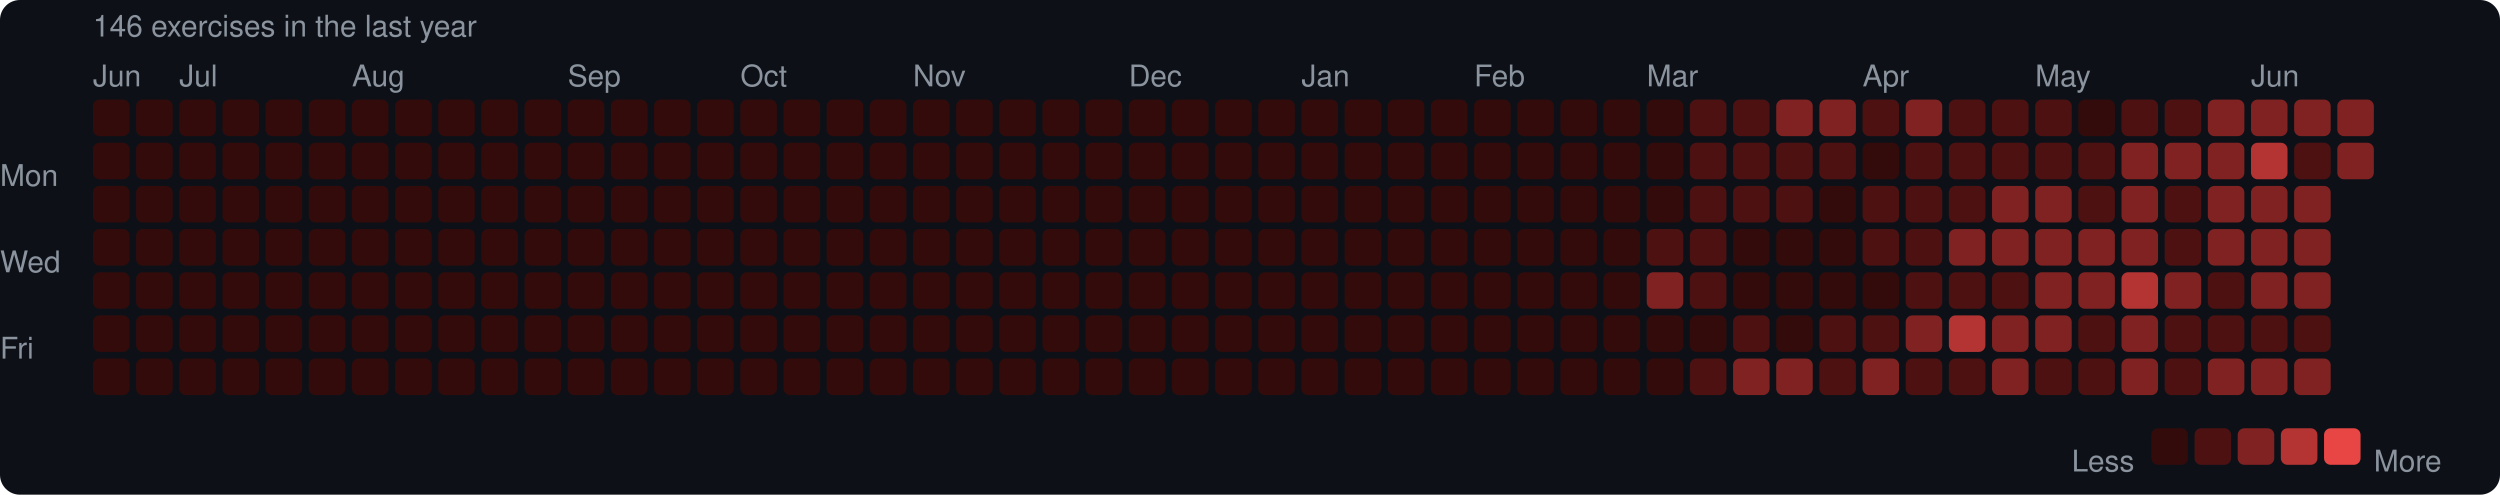
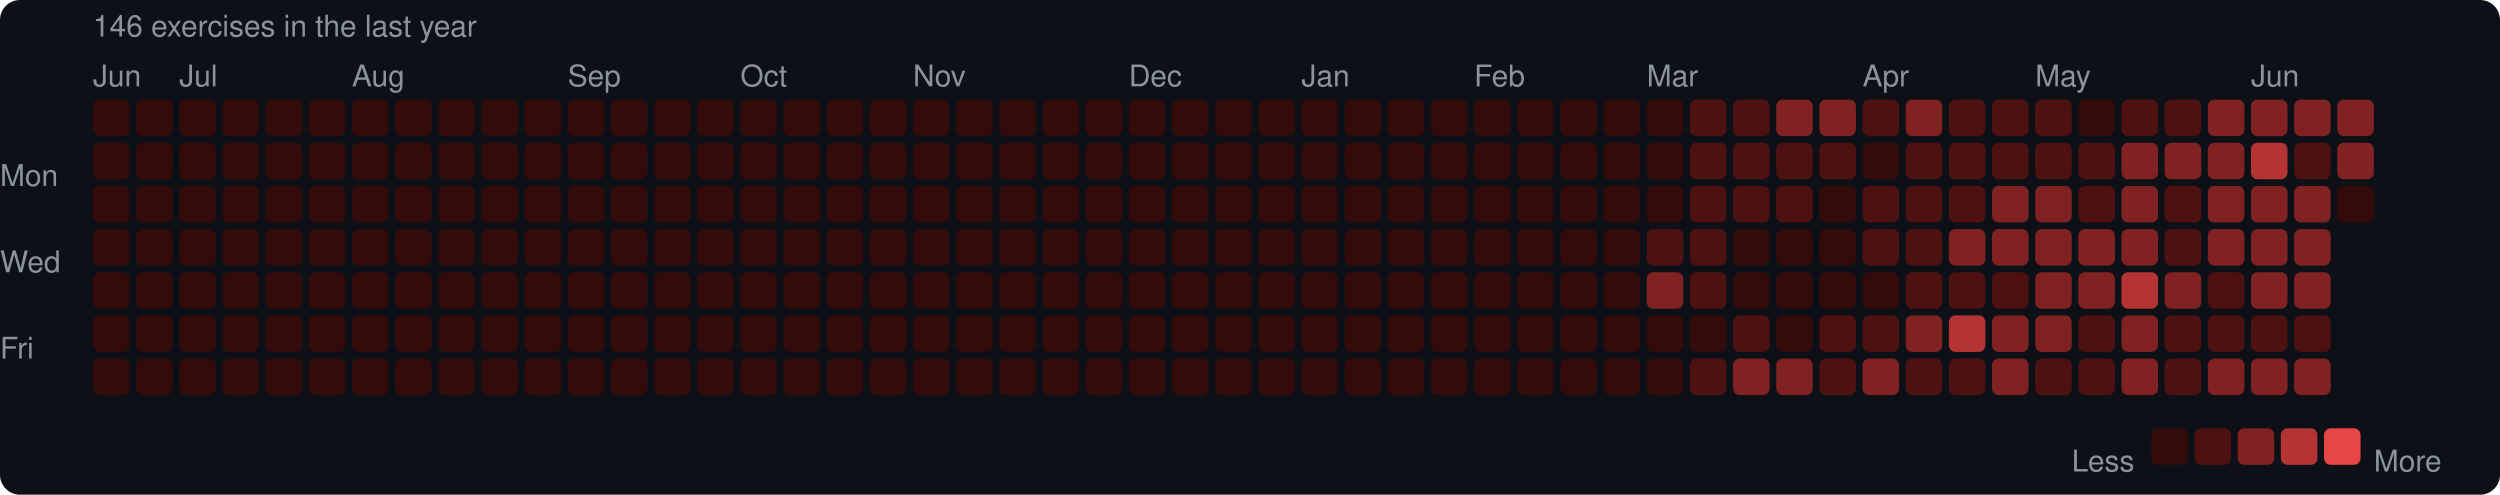
<svg xmlns="http://www.w3.org/2000/svg" width="753" height="149" viewBox="0 0 753 149">
  <rect width="753" height="149" rx="6" fill="#0d1117" />
  <style>text { font-family: -apple-system, BlinkMacSystemFont, "Segoe UI", Helvetica, Arial, sans-serif; fill: #8b949e; font-size: 9px; }</style>
  <text x="28" y="11" font-size="9">146 exercises in the last year</text>
  <text x="28" y="26">Jun</text>
  <text x="54" y="26">Jul</text>
  <text x="106" y="26">Aug</text>
  <text x="171" y="26">Sep</text>
  <text x="223" y="26">Oct</text>
  <text x="275" y="26">Nov</text>
  <text x="340" y="26">Dec</text>
  <text x="392" y="26">Jan</text>
  <text x="444" y="26">Feb</text>
  <text x="496" y="26">Mar</text>
  <text x="561" y="26">Apr</text>
  <text x="613" y="26">May</text>
  <text x="678" y="26">Jun</text>
  <text x="0" y="53" dominant-baseline="middle">Mon</text>
  <text x="0" y="79" dominant-baseline="middle">Wed</text>
  <text x="0" y="105" dominant-baseline="middle">Fri</text>
  <rect x="28" y="30" width="11" height="11" rx="2" fill="#330b0b" />
  <rect x="28" y="43" width="11" height="11" rx="2" fill="#330b0b" />
  <rect x="28" y="56" width="11" height="11" rx="2" fill="#330b0b" />
  <rect x="28" y="69" width="11" height="11" rx="2" fill="#330b0b" />
  <rect x="28" y="82" width="11" height="11" rx="2" fill="#330b0b" />
  <rect x="28" y="95" width="11" height="11" rx="2" fill="#330b0b" />
  <rect x="28" y="108" width="11" height="11" rx="2" fill="#330b0b" />
  <rect x="41" y="30" width="11" height="11" rx="2" fill="#330b0b" />
  <rect x="41" y="43" width="11" height="11" rx="2" fill="#330b0b" />
  <rect x="41" y="56" width="11" height="11" rx="2" fill="#330b0b" />
  <rect x="41" y="69" width="11" height="11" rx="2" fill="#330b0b" />
  <rect x="41" y="82" width="11" height="11" rx="2" fill="#330b0b" />
  <rect x="41" y="95" width="11" height="11" rx="2" fill="#330b0b" />
  <rect x="41" y="108" width="11" height="11" rx="2" fill="#330b0b" />
  <rect x="54" y="30" width="11" height="11" rx="2" fill="#330b0b" />
  <rect x="54" y="43" width="11" height="11" rx="2" fill="#330b0b" />
  <rect x="54" y="56" width="11" height="11" rx="2" fill="#330b0b" />
  <rect x="54" y="69" width="11" height="11" rx="2" fill="#330b0b" />
  <rect x="54" y="82" width="11" height="11" rx="2" fill="#330b0b" />
  <rect x="54" y="95" width="11" height="11" rx="2" fill="#330b0b" />
  <rect x="54" y="108" width="11" height="11" rx="2" fill="#330b0b" />
  <rect x="67" y="30" width="11" height="11" rx="2" fill="#330b0b" />
  <rect x="67" y="43" width="11" height="11" rx="2" fill="#330b0b" />
  <rect x="67" y="56" width="11" height="11" rx="2" fill="#330b0b" />
  <rect x="67" y="69" width="11" height="11" rx="2" fill="#330b0b" />
  <rect x="67" y="82" width="11" height="11" rx="2" fill="#330b0b" />
  <rect x="67" y="95" width="11" height="11" rx="2" fill="#330b0b" />
  <rect x="67" y="108" width="11" height="11" rx="2" fill="#330b0b" />
  <rect x="80" y="30" width="11" height="11" rx="2" fill="#330b0b" />
  <rect x="80" y="43" width="11" height="11" rx="2" fill="#330b0b" />
  <rect x="80" y="56" width="11" height="11" rx="2" fill="#330b0b" />
  <rect x="80" y="69" width="11" height="11" rx="2" fill="#330b0b" />
  <rect x="80" y="82" width="11" height="11" rx="2" fill="#330b0b" />
  <rect x="80" y="95" width="11" height="11" rx="2" fill="#330b0b" />
  <rect x="80" y="108" width="11" height="11" rx="2" fill="#330b0b" />
  <rect x="93" y="30" width="11" height="11" rx="2" fill="#330b0b" />
  <rect x="93" y="43" width="11" height="11" rx="2" fill="#330b0b" />
  <rect x="93" y="56" width="11" height="11" rx="2" fill="#330b0b" />
  <rect x="93" y="69" width="11" height="11" rx="2" fill="#330b0b" />
  <rect x="93" y="82" width="11" height="11" rx="2" fill="#330b0b" />
  <rect x="93" y="95" width="11" height="11" rx="2" fill="#330b0b" />
  <rect x="93" y="108" width="11" height="11" rx="2" fill="#330b0b" />
  <rect x="106" y="30" width="11" height="11" rx="2" fill="#330b0b" />
  <rect x="106" y="43" width="11" height="11" rx="2" fill="#330b0b" />
  <rect x="106" y="56" width="11" height="11" rx="2" fill="#330b0b" />
  <rect x="106" y="69" width="11" height="11" rx="2" fill="#330b0b" />
  <rect x="106" y="82" width="11" height="11" rx="2" fill="#330b0b" />
  <rect x="106" y="95" width="11" height="11" rx="2" fill="#330b0b" />
  <rect x="106" y="108" width="11" height="11" rx="2" fill="#330b0b" />
  <rect x="119" y="30" width="11" height="11" rx="2" fill="#330b0b" />
  <rect x="119" y="43" width="11" height="11" rx="2" fill="#330b0b" />
  <rect x="119" y="56" width="11" height="11" rx="2" fill="#330b0b" />
  <rect x="119" y="69" width="11" height="11" rx="2" fill="#330b0b" />
  <rect x="119" y="82" width="11" height="11" rx="2" fill="#330b0b" />
  <rect x="119" y="95" width="11" height="11" rx="2" fill="#330b0b" />
  <rect x="119" y="108" width="11" height="11" rx="2" fill="#330b0b" />
  <rect x="132" y="30" width="11" height="11" rx="2" fill="#330b0b" />
  <rect x="132" y="43" width="11" height="11" rx="2" fill="#330b0b" />
  <rect x="132" y="56" width="11" height="11" rx="2" fill="#330b0b" />
  <rect x="132" y="69" width="11" height="11" rx="2" fill="#330b0b" />
  <rect x="132" y="82" width="11" height="11" rx="2" fill="#330b0b" />
  <rect x="132" y="95" width="11" height="11" rx="2" fill="#330b0b" />
  <rect x="132" y="108" width="11" height="11" rx="2" fill="#330b0b" />
  <rect x="145" y="30" width="11" height="11" rx="2" fill="#330b0b" />
  <rect x="145" y="43" width="11" height="11" rx="2" fill="#330b0b" />
  <rect x="145" y="56" width="11" height="11" rx="2" fill="#330b0b" />
  <rect x="145" y="69" width="11" height="11" rx="2" fill="#330b0b" />
  <rect x="145" y="82" width="11" height="11" rx="2" fill="#330b0b" />
  <rect x="145" y="95" width="11" height="11" rx="2" fill="#330b0b" />
  <rect x="145" y="108" width="11" height="11" rx="2" fill="#330b0b" />
  <rect x="158" y="30" width="11" height="11" rx="2" fill="#330b0b" />
  <rect x="158" y="43" width="11" height="11" rx="2" fill="#330b0b" />
  <rect x="158" y="56" width="11" height="11" rx="2" fill="#330b0b" />
  <rect x="158" y="69" width="11" height="11" rx="2" fill="#330b0b" />
  <rect x="158" y="82" width="11" height="11" rx="2" fill="#330b0b" />
  <rect x="158" y="95" width="11" height="11" rx="2" fill="#330b0b" />
  <rect x="158" y="108" width="11" height="11" rx="2" fill="#330b0b" />
  <rect x="171" y="30" width="11" height="11" rx="2" fill="#330b0b" />
  <rect x="171" y="43" width="11" height="11" rx="2" fill="#330b0b" />
  <rect x="171" y="56" width="11" height="11" rx="2" fill="#330b0b" />
  <rect x="171" y="69" width="11" height="11" rx="2" fill="#330b0b" />
  <rect x="171" y="82" width="11" height="11" rx="2" fill="#330b0b" />
  <rect x="171" y="95" width="11" height="11" rx="2" fill="#330b0b" />
  <rect x="171" y="108" width="11" height="11" rx="2" fill="#330b0b" />
  <rect x="184" y="30" width="11" height="11" rx="2" fill="#330b0b" />
  <rect x="184" y="43" width="11" height="11" rx="2" fill="#330b0b" />
  <rect x="184" y="56" width="11" height="11" rx="2" fill="#330b0b" />
  <rect x="184" y="69" width="11" height="11" rx="2" fill="#330b0b" />
  <rect x="184" y="82" width="11" height="11" rx="2" fill="#330b0b" />
  <rect x="184" y="95" width="11" height="11" rx="2" fill="#330b0b" />
  <rect x="184" y="108" width="11" height="11" rx="2" fill="#330b0b" />
  <rect x="197" y="30" width="11" height="11" rx="2" fill="#330b0b" />
  <rect x="197" y="43" width="11" height="11" rx="2" fill="#330b0b" />
  <rect x="197" y="56" width="11" height="11" rx="2" fill="#330b0b" />
  <rect x="197" y="69" width="11" height="11" rx="2" fill="#330b0b" />
  <rect x="197" y="82" width="11" height="11" rx="2" fill="#330b0b" />
  <rect x="197" y="95" width="11" height="11" rx="2" fill="#330b0b" />
  <rect x="197" y="108" width="11" height="11" rx="2" fill="#330b0b" />
  <rect x="210" y="30" width="11" height="11" rx="2" fill="#330b0b" />
  <rect x="210" y="43" width="11" height="11" rx="2" fill="#330b0b" />
  <rect x="210" y="56" width="11" height="11" rx="2" fill="#330b0b" />
  <rect x="210" y="69" width="11" height="11" rx="2" fill="#330b0b" />
  <rect x="210" y="82" width="11" height="11" rx="2" fill="#330b0b" />
  <rect x="210" y="95" width="11" height="11" rx="2" fill="#330b0b" />
  <rect x="210" y="108" width="11" height="11" rx="2" fill="#330b0b" />
  <rect x="223" y="30" width="11" height="11" rx="2" fill="#330b0b" />
  <rect x="223" y="43" width="11" height="11" rx="2" fill="#330b0b" />
  <rect x="223" y="56" width="11" height="11" rx="2" fill="#330b0b" />
  <rect x="223" y="69" width="11" height="11" rx="2" fill="#330b0b" />
  <rect x="223" y="82" width="11" height="11" rx="2" fill="#330b0b" />
  <rect x="223" y="95" width="11" height="11" rx="2" fill="#330b0b" />
  <rect x="223" y="108" width="11" height="11" rx="2" fill="#330b0b" />
  <rect x="236" y="30" width="11" height="11" rx="2" fill="#330b0b" />
  <rect x="236" y="43" width="11" height="11" rx="2" fill="#330b0b" />
  <rect x="236" y="56" width="11" height="11" rx="2" fill="#330b0b" />
  <rect x="236" y="69" width="11" height="11" rx="2" fill="#330b0b" />
  <rect x="236" y="82" width="11" height="11" rx="2" fill="#330b0b" />
  <rect x="236" y="95" width="11" height="11" rx="2" fill="#330b0b" />
  <rect x="236" y="108" width="11" height="11" rx="2" fill="#330b0b" />
  <rect x="249" y="30" width="11" height="11" rx="2" fill="#330b0b" />
  <rect x="249" y="43" width="11" height="11" rx="2" fill="#330b0b" />
  <rect x="249" y="56" width="11" height="11" rx="2" fill="#330b0b" />
  <rect x="249" y="69" width="11" height="11" rx="2" fill="#330b0b" />
  <rect x="249" y="82" width="11" height="11" rx="2" fill="#330b0b" />
  <rect x="249" y="95" width="11" height="11" rx="2" fill="#330b0b" />
  <rect x="249" y="108" width="11" height="11" rx="2" fill="#330b0b" />
  <rect x="262" y="30" width="11" height="11" rx="2" fill="#330b0b" />
  <rect x="262" y="43" width="11" height="11" rx="2" fill="#330b0b" />
  <rect x="262" y="56" width="11" height="11" rx="2" fill="#330b0b" />
  <rect x="262" y="69" width="11" height="11" rx="2" fill="#330b0b" />
  <rect x="262" y="82" width="11" height="11" rx="2" fill="#330b0b" />
  <rect x="262" y="95" width="11" height="11" rx="2" fill="#330b0b" />
  <rect x="262" y="108" width="11" height="11" rx="2" fill="#330b0b" />
  <rect x="275" y="30" width="11" height="11" rx="2" fill="#330b0b" />
  <rect x="275" y="43" width="11" height="11" rx="2" fill="#330b0b" />
  <rect x="275" y="56" width="11" height="11" rx="2" fill="#330b0b" />
  <rect x="275" y="69" width="11" height="11" rx="2" fill="#330b0b" />
  <rect x="275" y="82" width="11" height="11" rx="2" fill="#330b0b" />
  <rect x="275" y="95" width="11" height="11" rx="2" fill="#330b0b" />
  <rect x="275" y="108" width="11" height="11" rx="2" fill="#330b0b" />
  <rect x="288" y="30" width="11" height="11" rx="2" fill="#330b0b" />
  <rect x="288" y="43" width="11" height="11" rx="2" fill="#330b0b" />
  <rect x="288" y="56" width="11" height="11" rx="2" fill="#330b0b" />
  <rect x="288" y="69" width="11" height="11" rx="2" fill="#330b0b" />
  <rect x="288" y="82" width="11" height="11" rx="2" fill="#330b0b" />
  <rect x="288" y="95" width="11" height="11" rx="2" fill="#330b0b" />
  <rect x="288" y="108" width="11" height="11" rx="2" fill="#330b0b" />
  <rect x="301" y="30" width="11" height="11" rx="2" fill="#330b0b" />
  <rect x="301" y="43" width="11" height="11" rx="2" fill="#330b0b" />
  <rect x="301" y="56" width="11" height="11" rx="2" fill="#330b0b" />
  <rect x="301" y="69" width="11" height="11" rx="2" fill="#330b0b" />
  <rect x="301" y="82" width="11" height="11" rx="2" fill="#330b0b" />
  <rect x="301" y="95" width="11" height="11" rx="2" fill="#330b0b" />
  <rect x="301" y="108" width="11" height="11" rx="2" fill="#330b0b" />
  <rect x="314" y="30" width="11" height="11" rx="2" fill="#330b0b" />
  <rect x="314" y="43" width="11" height="11" rx="2" fill="#330b0b" />
  <rect x="314" y="56" width="11" height="11" rx="2" fill="#330b0b" />
  <rect x="314" y="69" width="11" height="11" rx="2" fill="#330b0b" />
  <rect x="314" y="82" width="11" height="11" rx="2" fill="#330b0b" />
  <rect x="314" y="95" width="11" height="11" rx="2" fill="#330b0b" />
  <rect x="314" y="108" width="11" height="11" rx="2" fill="#330b0b" />
  <rect x="327" y="30" width="11" height="11" rx="2" fill="#330b0b" />
  <rect x="327" y="43" width="11" height="11" rx="2" fill="#330b0b" />
  <rect x="327" y="56" width="11" height="11" rx="2" fill="#330b0b" />
  <rect x="327" y="69" width="11" height="11" rx="2" fill="#330b0b" />
  <rect x="327" y="82" width="11" height="11" rx="2" fill="#330b0b" />
  <rect x="327" y="95" width="11" height="11" rx="2" fill="#330b0b" />
  <rect x="327" y="108" width="11" height="11" rx="2" fill="#330b0b" />
  <rect x="340" y="30" width="11" height="11" rx="2" fill="#330b0b" />
  <rect x="340" y="43" width="11" height="11" rx="2" fill="#330b0b" />
  <rect x="340" y="56" width="11" height="11" rx="2" fill="#330b0b" />
  <rect x="340" y="69" width="11" height="11" rx="2" fill="#330b0b" />
  <rect x="340" y="82" width="11" height="11" rx="2" fill="#330b0b" />
  <rect x="340" y="95" width="11" height="11" rx="2" fill="#330b0b" />
  <rect x="340" y="108" width="11" height="11" rx="2" fill="#330b0b" />
  <rect x="353" y="30" width="11" height="11" rx="2" fill="#330b0b" />
  <rect x="353" y="43" width="11" height="11" rx="2" fill="#330b0b" />
  <rect x="353" y="56" width="11" height="11" rx="2" fill="#330b0b" />
  <rect x="353" y="69" width="11" height="11" rx="2" fill="#330b0b" />
  <rect x="353" y="82" width="11" height="11" rx="2" fill="#330b0b" />
  <rect x="353" y="95" width="11" height="11" rx="2" fill="#330b0b" />
  <rect x="353" y="108" width="11" height="11" rx="2" fill="#330b0b" />
  <rect x="366" y="30" width="11" height="11" rx="2" fill="#330b0b" />
  <rect x="366" y="43" width="11" height="11" rx="2" fill="#330b0b" />
  <rect x="366" y="56" width="11" height="11" rx="2" fill="#330b0b" />
  <rect x="366" y="69" width="11" height="11" rx="2" fill="#330b0b" />
  <rect x="366" y="82" width="11" height="11" rx="2" fill="#330b0b" />
  <rect x="366" y="95" width="11" height="11" rx="2" fill="#330b0b" />
  <rect x="366" y="108" width="11" height="11" rx="2" fill="#330b0b" />
  <rect x="379" y="30" width="11" height="11" rx="2" fill="#330b0b" />
  <rect x="379" y="43" width="11" height="11" rx="2" fill="#330b0b" />
  <rect x="379" y="56" width="11" height="11" rx="2" fill="#330b0b" />
  <rect x="379" y="69" width="11" height="11" rx="2" fill="#330b0b" />
  <rect x="379" y="82" width="11" height="11" rx="2" fill="#330b0b" />
  <rect x="379" y="95" width="11" height="11" rx="2" fill="#330b0b" />
  <rect x="379" y="108" width="11" height="11" rx="2" fill="#330b0b" />
  <rect x="392" y="30" width="11" height="11" rx="2" fill="#330b0b" />
  <rect x="392" y="43" width="11" height="11" rx="2" fill="#330b0b" />
  <rect x="392" y="56" width="11" height="11" rx="2" fill="#330b0b" />
  <rect x="392" y="69" width="11" height="11" rx="2" fill="#330b0b" />
  <rect x="392" y="82" width="11" height="11" rx="2" fill="#330b0b" />
  <rect x="392" y="95" width="11" height="11" rx="2" fill="#330b0b" />
  <rect x="392" y="108" width="11" height="11" rx="2" fill="#330b0b" />
  <rect x="405" y="30" width="11" height="11" rx="2" fill="#330b0b" />
  <rect x="405" y="43" width="11" height="11" rx="2" fill="#330b0b" />
  <rect x="405" y="56" width="11" height="11" rx="2" fill="#330b0b" />
  <rect x="405" y="69" width="11" height="11" rx="2" fill="#330b0b" />
  <rect x="405" y="82" width="11" height="11" rx="2" fill="#330b0b" />
  <rect x="405" y="95" width="11" height="11" rx="2" fill="#330b0b" />
  <rect x="405" y="108" width="11" height="11" rx="2" fill="#330b0b" />
  <rect x="418" y="30" width="11" height="11" rx="2" fill="#330b0b" />
  <rect x="418" y="43" width="11" height="11" rx="2" fill="#330b0b" />
  <rect x="418" y="56" width="11" height="11" rx="2" fill="#330b0b" />
  <rect x="418" y="69" width="11" height="11" rx="2" fill="#330b0b" />
  <rect x="418" y="82" width="11" height="11" rx="2" fill="#330b0b" />
  <rect x="418" y="95" width="11" height="11" rx="2" fill="#330b0b" />
  <rect x="418" y="108" width="11" height="11" rx="2" fill="#330b0b" />
  <rect x="431" y="30" width="11" height="11" rx="2" fill="#330b0b" />
  <rect x="431" y="43" width="11" height="11" rx="2" fill="#330b0b" />
  <rect x="431" y="56" width="11" height="11" rx="2" fill="#330b0b" />
  <rect x="431" y="69" width="11" height="11" rx="2" fill="#330b0b" />
  <rect x="431" y="82" width="11" height="11" rx="2" fill="#330b0b" />
  <rect x="431" y="95" width="11" height="11" rx="2" fill="#330b0b" />
  <rect x="431" y="108" width="11" height="11" rx="2" fill="#330b0b" />
  <rect x="444" y="30" width="11" height="11" rx="2" fill="#330b0b" />
  <rect x="444" y="43" width="11" height="11" rx="2" fill="#330b0b" />
  <rect x="444" y="56" width="11" height="11" rx="2" fill="#330b0b" />
  <rect x="444" y="69" width="11" height="11" rx="2" fill="#330b0b" />
  <rect x="444" y="82" width="11" height="11" rx="2" fill="#330b0b" />
  <rect x="444" y="95" width="11" height="11" rx="2" fill="#330b0b" />
  <rect x="444" y="108" width="11" height="11" rx="2" fill="#330b0b" />
  <rect x="457" y="30" width="11" height="11" rx="2" fill="#330b0b" />
  <rect x="457" y="43" width="11" height="11" rx="2" fill="#330b0b" />
  <rect x="457" y="56" width="11" height="11" rx="2" fill="#330b0b" />
  <rect x="457" y="69" width="11" height="11" rx="2" fill="#330b0b" />
  <rect x="457" y="82" width="11" height="11" rx="2" fill="#330b0b" />
  <rect x="457" y="95" width="11" height="11" rx="2" fill="#330b0b" />
  <rect x="457" y="108" width="11" height="11" rx="2" fill="#330b0b" />
  <rect x="470" y="30" width="11" height="11" rx="2" fill="#330b0b" />
  <rect x="470" y="43" width="11" height="11" rx="2" fill="#330b0b" />
  <rect x="470" y="56" width="11" height="11" rx="2" fill="#330b0b" />
  <rect x="470" y="69" width="11" height="11" rx="2" fill="#330b0b" />
  <rect x="470" y="82" width="11" height="11" rx="2" fill="#330b0b" />
  <rect x="470" y="95" width="11" height="11" rx="2" fill="#330b0b" />
  <rect x="470" y="108" width="11" height="11" rx="2" fill="#330b0b" />
  <rect x="483" y="30" width="11" height="11" rx="2" fill="#330b0b" />
  <rect x="483" y="43" width="11" height="11" rx="2" fill="#330b0b" />
  <rect x="483" y="56" width="11" height="11" rx="2" fill="#330b0b" />
  <rect x="483" y="69" width="11" height="11" rx="2" fill="#330b0b" />
  <rect x="483" y="82" width="11" height="11" rx="2" fill="#330b0b" />
  <rect x="483" y="95" width="11" height="11" rx="2" fill="#330b0b" />
  <rect x="483" y="108" width="11" height="11" rx="2" fill="#330b0b" />
  <rect x="496" y="30" width="11" height="11" rx="2" fill="#330b0b" />
  <rect x="496" y="43" width="11" height="11" rx="2" fill="#330b0b" />
  <rect x="496" y="56" width="11" height="11" rx="2" fill="#330b0b" />
  <rect x="496" y="69" width="11" height="11" rx="2" fill="#4e1111" />
  <rect x="496" y="82" width="11" height="11" rx="2" fill="#812222" />
  <rect x="496" y="95" width="11" height="11" rx="2" fill="#330b0b" />
  <rect x="496" y="108" width="11" height="11" rx="2" fill="#330b0b" />
  <rect x="509" y="30" width="11" height="11" rx="2" fill="#4e1111" />
  <rect x="509" y="43" width="11" height="11" rx="2" fill="#4e1111" />
  <rect x="509" y="56" width="11" height="11" rx="2" fill="#4e1111" />
  <rect x="509" y="69" width="11" height="11" rx="2" fill="#4e1111" />
  <rect x="509" y="82" width="11" height="11" rx="2" fill="#4e1111" />
  <rect x="509" y="95" width="11" height="11" rx="2" fill="#330b0b" />
  <rect x="509" y="108" width="11" height="11" rx="2" fill="#4e1111" />
  <rect x="522" y="30" width="11" height="11" rx="2" fill="#4e1111" />
  <rect x="522" y="43" width="11" height="11" rx="2" fill="#4e1111" />
  <rect x="522" y="56" width="11" height="11" rx="2" fill="#4e1111" />
  <rect x="522" y="69" width="11" height="11" rx="2" fill="#330b0b" />
  <rect x="522" y="82" width="11" height="11" rx="2" fill="#330b0b" />
  <rect x="522" y="95" width="11" height="11" rx="2" fill="#4e1111" />
  <rect x="522" y="108" width="11" height="11" rx="2" fill="#812222" />
  <rect x="535" y="30" width="11" height="11" rx="2" fill="#812222" />
  <rect x="535" y="43" width="11" height="11" rx="2" fill="#4e1111" />
  <rect x="535" y="56" width="11" height="11" rx="2" fill="#4e1111" />
  <rect x="535" y="69" width="11" height="11" rx="2" fill="#330b0b" />
  <rect x="535" y="82" width="11" height="11" rx="2" fill="#330b0b" />
  <rect x="535" y="95" width="11" height="11" rx="2" fill="#330b0b" />
  <rect x="535" y="108" width="11" height="11" rx="2" fill="#812222" />
  <rect x="548" y="30" width="11" height="11" rx="2" fill="#812222" />
  <rect x="548" y="43" width="11" height="11" rx="2" fill="#4e1111" />
  <rect x="548" y="56" width="11" height="11" rx="2" fill="#330b0b" />
  <rect x="548" y="69" width="11" height="11" rx="2" fill="#330b0b" />
  <rect x="548" y="82" width="11" height="11" rx="2" fill="#330b0b" />
  <rect x="548" y="95" width="11" height="11" rx="2" fill="#4e1111" />
  <rect x="548" y="108" width="11" height="11" rx="2" fill="#4e1111" />
  <rect x="561" y="30" width="11" height="11" rx="2" fill="#4e1111" />
  <rect x="561" y="43" width="11" height="11" rx="2" fill="#330b0b" />
  <rect x="561" y="56" width="11" height="11" rx="2" fill="#4e1111" />
  <rect x="561" y="69" width="11" height="11" rx="2" fill="#4e1111" />
  <rect x="561" y="82" width="11" height="11" rx="2" fill="#330b0b" />
  <rect x="561" y="95" width="11" height="11" rx="2" fill="#4e1111" />
  <rect x="561" y="108" width="11" height="11" rx="2" fill="#812222" />
  <rect x="574" y="30" width="11" height="11" rx="2" fill="#812222" />
  <rect x="574" y="43" width="11" height="11" rx="2" fill="#4e1111" />
  <rect x="574" y="56" width="11" height="11" rx="2" fill="#4e1111" />
  <rect x="574" y="69" width="11" height="11" rx="2" fill="#4e1111" />
  <rect x="574" y="82" width="11" height="11" rx="2" fill="#4e1111" />
  <rect x="574" y="95" width="11" height="11" rx="2" fill="#812222" />
  <rect x="574" y="108" width="11" height="11" rx="2" fill="#4e1111" />
  <rect x="587" y="30" width="11" height="11" rx="2" fill="#4e1111" />
  <rect x="587" y="43" width="11" height="11" rx="2" fill="#4e1111" />
  <rect x="587" y="56" width="11" height="11" rx="2" fill="#4e1111" />
  <rect x="587" y="69" width="11" height="11" rx="2" fill="#812222" />
  <rect x="587" y="82" width="11" height="11" rx="2" fill="#4e1111" />
  <rect x="587" y="95" width="11" height="11" rx="2" fill="#b43434" />
  <rect x="587" y="108" width="11" height="11" rx="2" fill="#4e1111" />
  <rect x="600" y="30" width="11" height="11" rx="2" fill="#4e1111" />
  <rect x="600" y="43" width="11" height="11" rx="2" fill="#4e1111" />
  <rect x="600" y="56" width="11" height="11" rx="2" fill="#812222" />
  <rect x="600" y="69" width="11" height="11" rx="2" fill="#812222" />
  <rect x="600" y="82" width="11" height="11" rx="2" fill="#4e1111" />
  <rect x="600" y="95" width="11" height="11" rx="2" fill="#812222" />
  <rect x="600" y="108" width="11" height="11" rx="2" fill="#812222" />
  <rect x="613" y="30" width="11" height="11" rx="2" fill="#4e1111" />
  <rect x="613" y="43" width="11" height="11" rx="2" fill="#4e1111" />
  <rect x="613" y="56" width="11" height="11" rx="2" fill="#812222" />
  <rect x="613" y="69" width="11" height="11" rx="2" fill="#812222" />
  <rect x="613" y="82" width="11" height="11" rx="2" fill="#812222" />
  <rect x="613" y="95" width="11" height="11" rx="2" fill="#812222" />
  <rect x="613" y="108" width="11" height="11" rx="2" fill="#4e1111" />
  <rect x="626" y="30" width="11" height="11" rx="2" fill="#330b0b" />
  <rect x="626" y="43" width="11" height="11" rx="2" fill="#4e1111" />
  <rect x="626" y="56" width="11" height="11" rx="2" fill="#4e1111" />
  <rect x="626" y="69" width="11" height="11" rx="2" fill="#812222" />
  <rect x="626" y="82" width="11" height="11" rx="2" fill="#812222" />
  <rect x="626" y="95" width="11" height="11" rx="2" fill="#4e1111" />
  <rect x="626" y="108" width="11" height="11" rx="2" fill="#4e1111" />
  <rect x="639" y="30" width="11" height="11" rx="2" fill="#4e1111" />
  <rect x="639" y="43" width="11" height="11" rx="2" fill="#812222" />
  <rect x="639" y="56" width="11" height="11" rx="2" fill="#812222" />
  <rect x="639" y="69" width="11" height="11" rx="2" fill="#812222" />
  <rect x="639" y="82" width="11" height="11" rx="2" fill="#b43434" />
  <rect x="639" y="95" width="11" height="11" rx="2" fill="#812222" />
  <rect x="639" y="108" width="11" height="11" rx="2" fill="#812222" />
  <rect x="652" y="30" width="11" height="11" rx="2" fill="#4e1111" />
  <rect x="652" y="43" width="11" height="11" rx="2" fill="#812222" />
  <rect x="652" y="56" width="11" height="11" rx="2" fill="#4e1111" />
  <rect x="652" y="69" width="11" height="11" rx="2" fill="#4e1111" />
  <rect x="652" y="82" width="11" height="11" rx="2" fill="#812222" />
  <rect x="652" y="95" width="11" height="11" rx="2" fill="#4e1111" />
  <rect x="652" y="108" width="11" height="11" rx="2" fill="#4e1111" />
  <rect x="665" y="30" width="11" height="11" rx="2" fill="#812222" />
  <rect x="665" y="43" width="11" height="11" rx="2" fill="#812222" />
  <rect x="665" y="56" width="11" height="11" rx="2" fill="#812222" />
  <rect x="665" y="69" width="11" height="11" rx="2" fill="#812222" />
  <rect x="665" y="82" width="11" height="11" rx="2" fill="#4e1111" />
  <rect x="665" y="95" width="11" height="11" rx="2" fill="#4e1111" />
  <rect x="665" y="108" width="11" height="11" rx="2" fill="#812222" />
  <rect x="678" y="30" width="11" height="11" rx="2" fill="#812222" />
  <rect x="678" y="43" width="11" height="11" rx="2" fill="#b43434" />
  <rect x="678" y="56" width="11" height="11" rx="2" fill="#812222" />
  <rect x="678" y="69" width="11" height="11" rx="2" fill="#812222" />
  <rect x="678" y="82" width="11" height="11" rx="2" fill="#812222" />
  <rect x="678" y="95" width="11" height="11" rx="2" fill="#4e1111" />
  <rect x="678" y="108" width="11" height="11" rx="2" fill="#812222" />
  <rect x="691" y="30" width="11" height="11" rx="2" fill="#812222" />
  <rect x="691" y="43" width="11" height="11" rx="2" fill="#4e1111" />
  <rect x="691" y="56" width="11" height="11" rx="2" fill="#812222" />
  <rect x="691" y="69" width="11" height="11" rx="2" fill="#812222" />
  <rect x="691" y="82" width="11" height="11" rx="2" fill="#812222" />
  <rect x="691" y="95" width="11" height="11" rx="2" fill="#4e1111" />
  <rect x="691" y="108" width="11" height="11" rx="2" fill="#812222" />
  <rect x="704" y="30" width="11" height="11" rx="2" fill="#812222" />
  <rect x="704" y="43" width="11" height="11" rx="2" fill="#812222" />
+   <rect x="704" y="56" width="11" height="11" rx="2" fill="#330b0b" />
  <text x="624" y="139" dominant-baseline="middle">Less</text>
  <rect x="648" y="129" width="11" height="11" rx="2" fill="#330b0b" />
  <rect x="661" y="129" width="11" height="11" rx="2" fill="#4e1111" />
  <rect x="674" y="129" width="11" height="11" rx="2" fill="#812222" />
  <rect x="687" y="129" width="11" height="11" rx="2" fill="#b43434" />
  <rect x="700" y="129" width="11" height="11" rx="2" fill="#e84545" />
  <text x="715" y="139" dominant-baseline="middle">More</text>
</svg>
